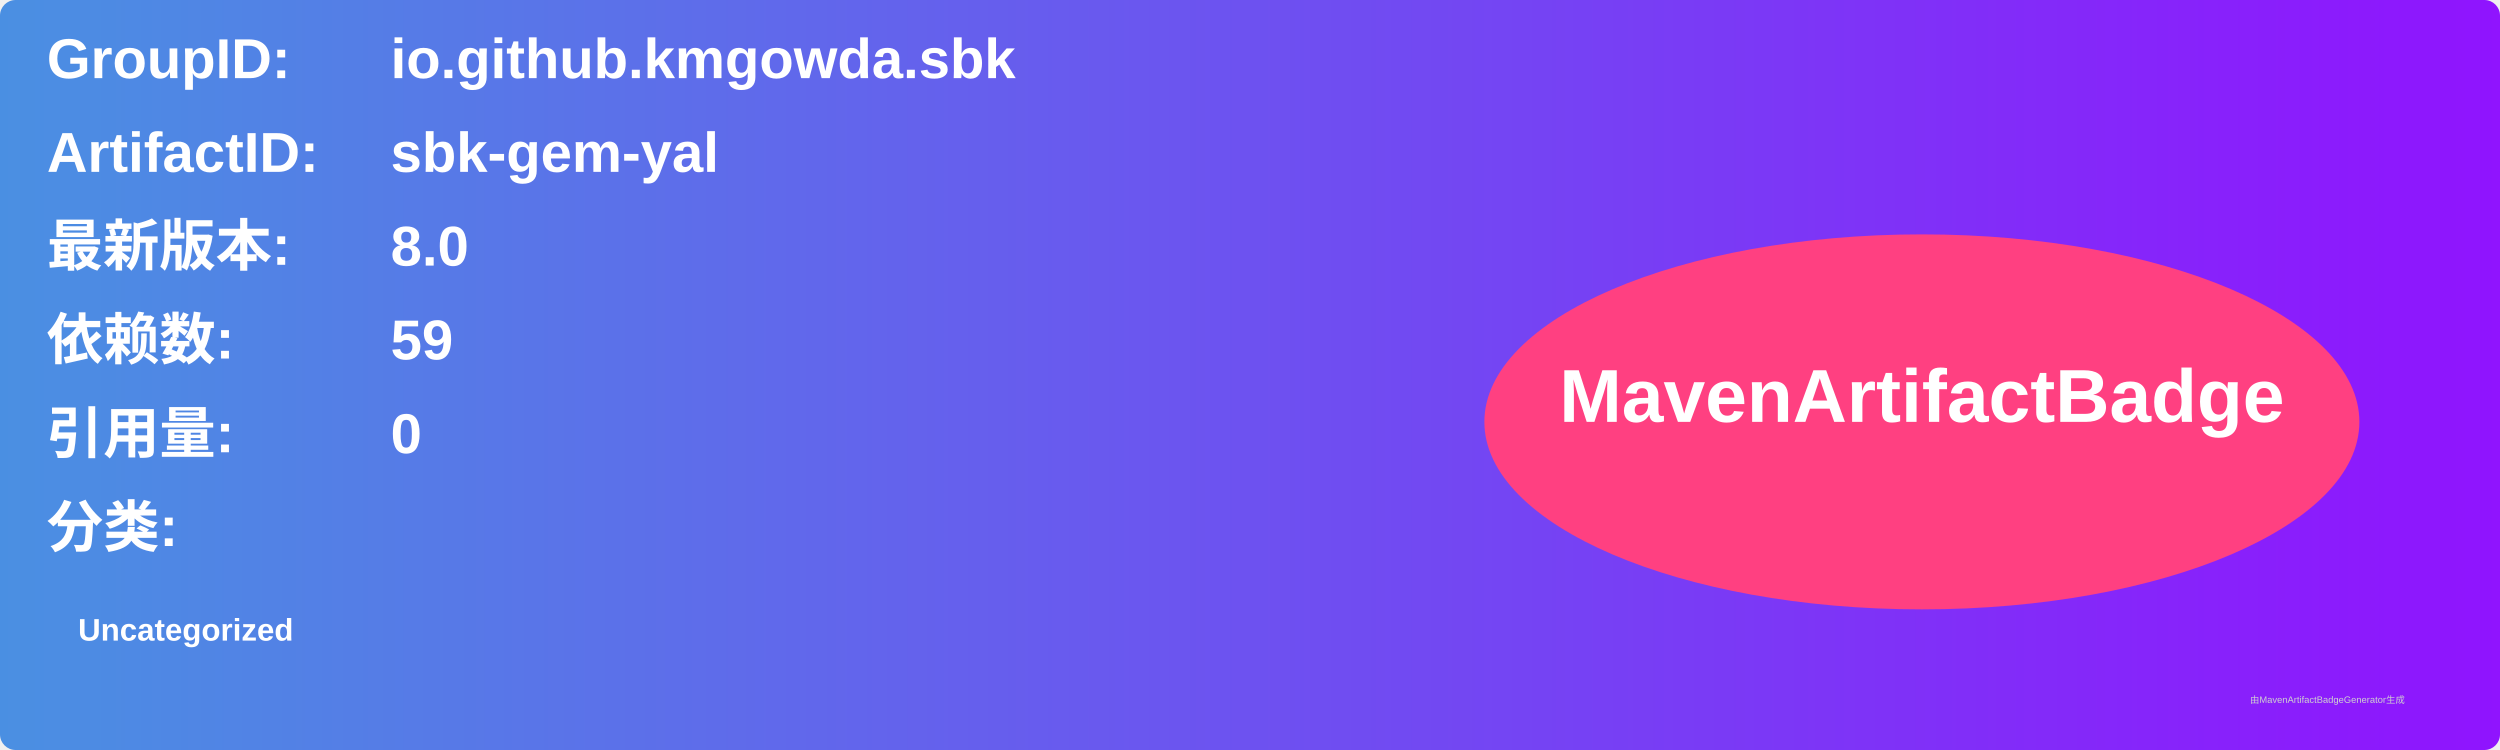
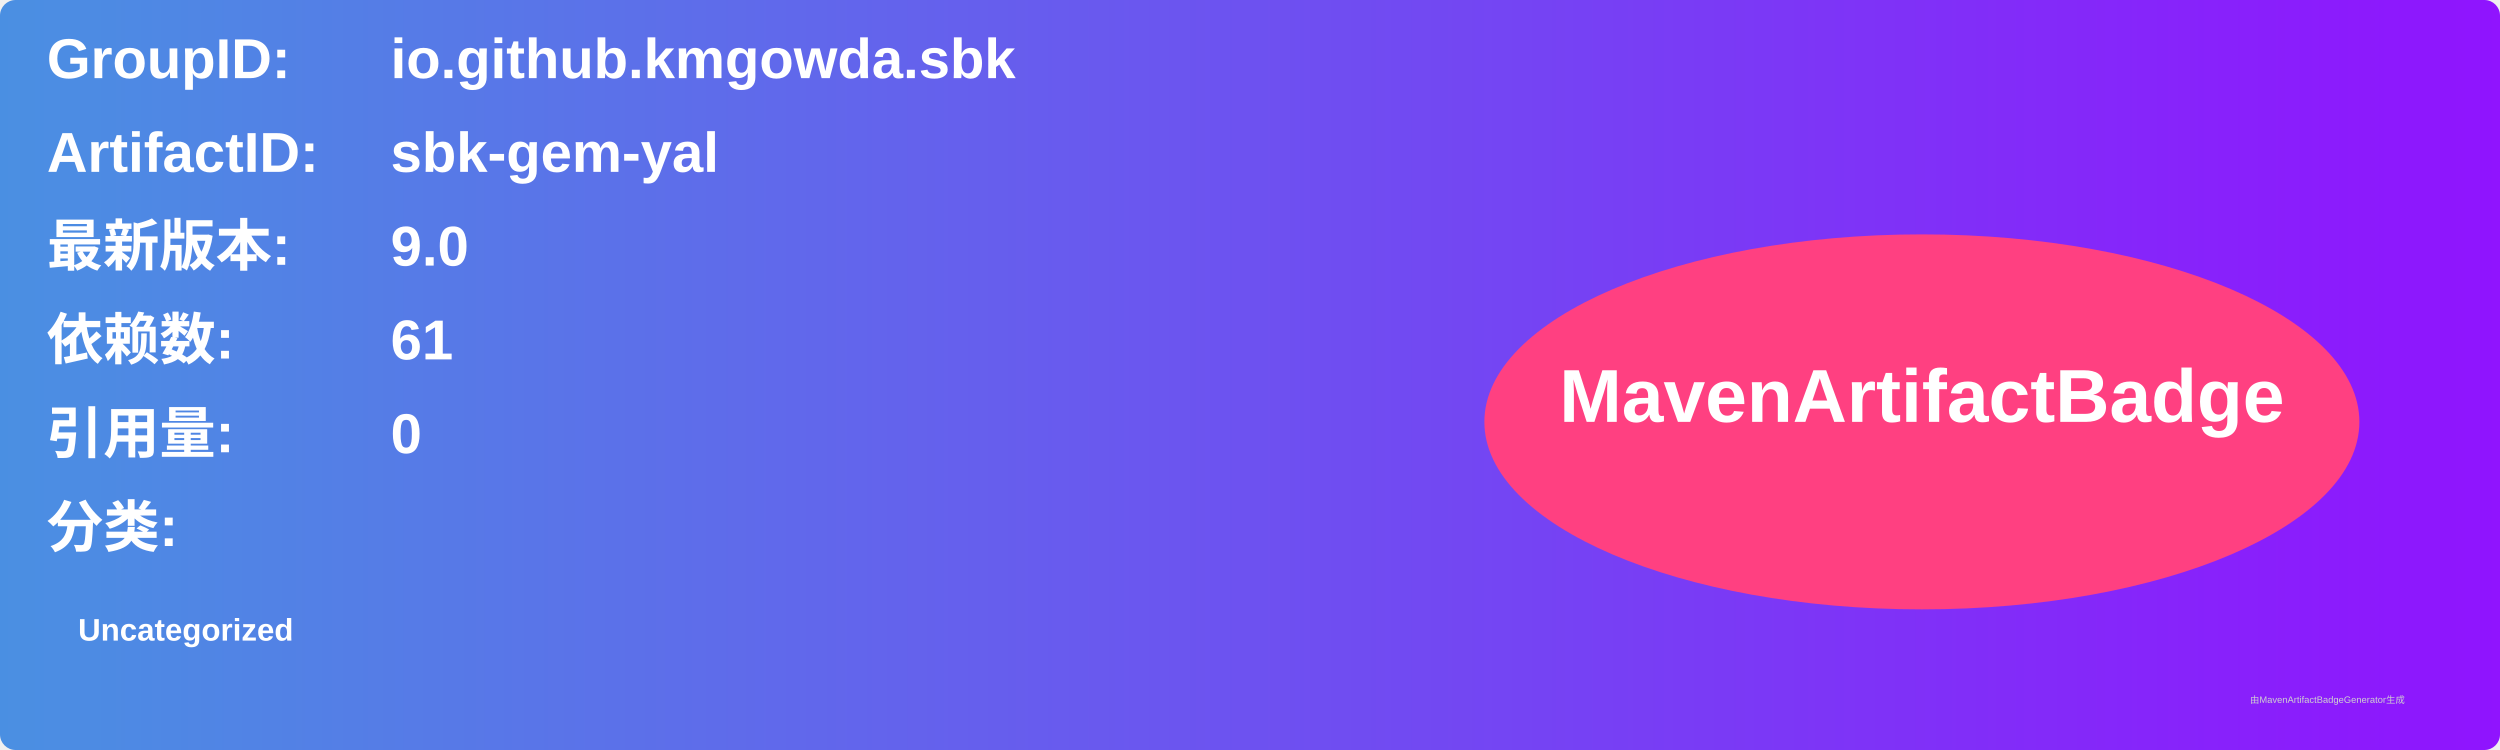
<svg xmlns="http://www.w3.org/2000/svg" width="800" height="240" viewBox="0 0 800 240">
  <linearGradient id="grad" x1="0%" y1="0%" x2="100%" y2="0%">
    <stop offset="0%" stop-color="#4a90e2" />
    <stop offset="100%" stop-color="#9013fe" />
  </linearGradient>
  <rect width="100%" height="100%" rx="5" ry="5" fill="url(#grad)" />
  <g transform="translate(15, 15)">
    <text x="0" y="10" font-family="Arial" font-size="18" fill="white" font-weight="bold" width="260">GroupID:</text>
    <text x="110" y="10" font-family="Arial" font-size="18" fill="white" font-weight="bold" width="460">io.github.kmgowda.sbk</text>
    <text x="0" y="40" font-family="Arial" font-size="18" fill="white" font-weight="bold" width="260">ArtifactID:</text>
    <text x="110" y="40" font-family="Arial" font-size="18" fill="white" font-weight="bold" width="460">sbk-gem-yal</text>
    <text x="0" y="70" font-family="Arial" font-size="18" fill="white" font-weight="bold">最新版本:</text>
    <text x="110" y="70" font-family="Arial" font-size="18" fill="white" font-weight="bold">
-       <tspan font-weight="bold">8.0</tspan>
+       <tspan font-weight="bold">9.0</tspan>
    </text>
    <text x="0" y="100" font-family="Arial" font-size="18" fill="white" font-weight="bold">依赖数: </text>
    <text x="110" y="100" font-family="Arial" font-size="18" fill="white">
-       <tspan font-weight="bold">59</tspan>
+       <tspan font-weight="bold">61</tspan>
    </text>
    <text x="0" y="130" font-family="Arial" font-size="18" fill="white" font-weight="bold">引用量: </text>
    <text x="110" y="130" font-family="Arial" font-size="18" fill="white">
      <tspan font-weight="bold">0</tspan>
    </text>
    <text x="0" y="160" font-family="Arial" font-size="18" fill="white" font-weight="bold">分类:</text>
    <text x="10" y="190" font-family="Arial" font-size="10" fill="white">
      <tspan font-weight="bold">Uncategorized</tspan>
    </text>
    <ellipse cx="600" cy="120" rx="140" ry="60" fill="#ff4081" />
    <text x="600" y="120" text-anchor="middle" font-family="Arial" font-size="24" fill="white" font-weight="bold">MavenArtifactBadge</text>
  </g>
  <text x="720" y="225" font-family="Arial" font-size="3" fill="#d0d0d0">由MavenArtifactBadgeGenerator生成</text>
</svg>
